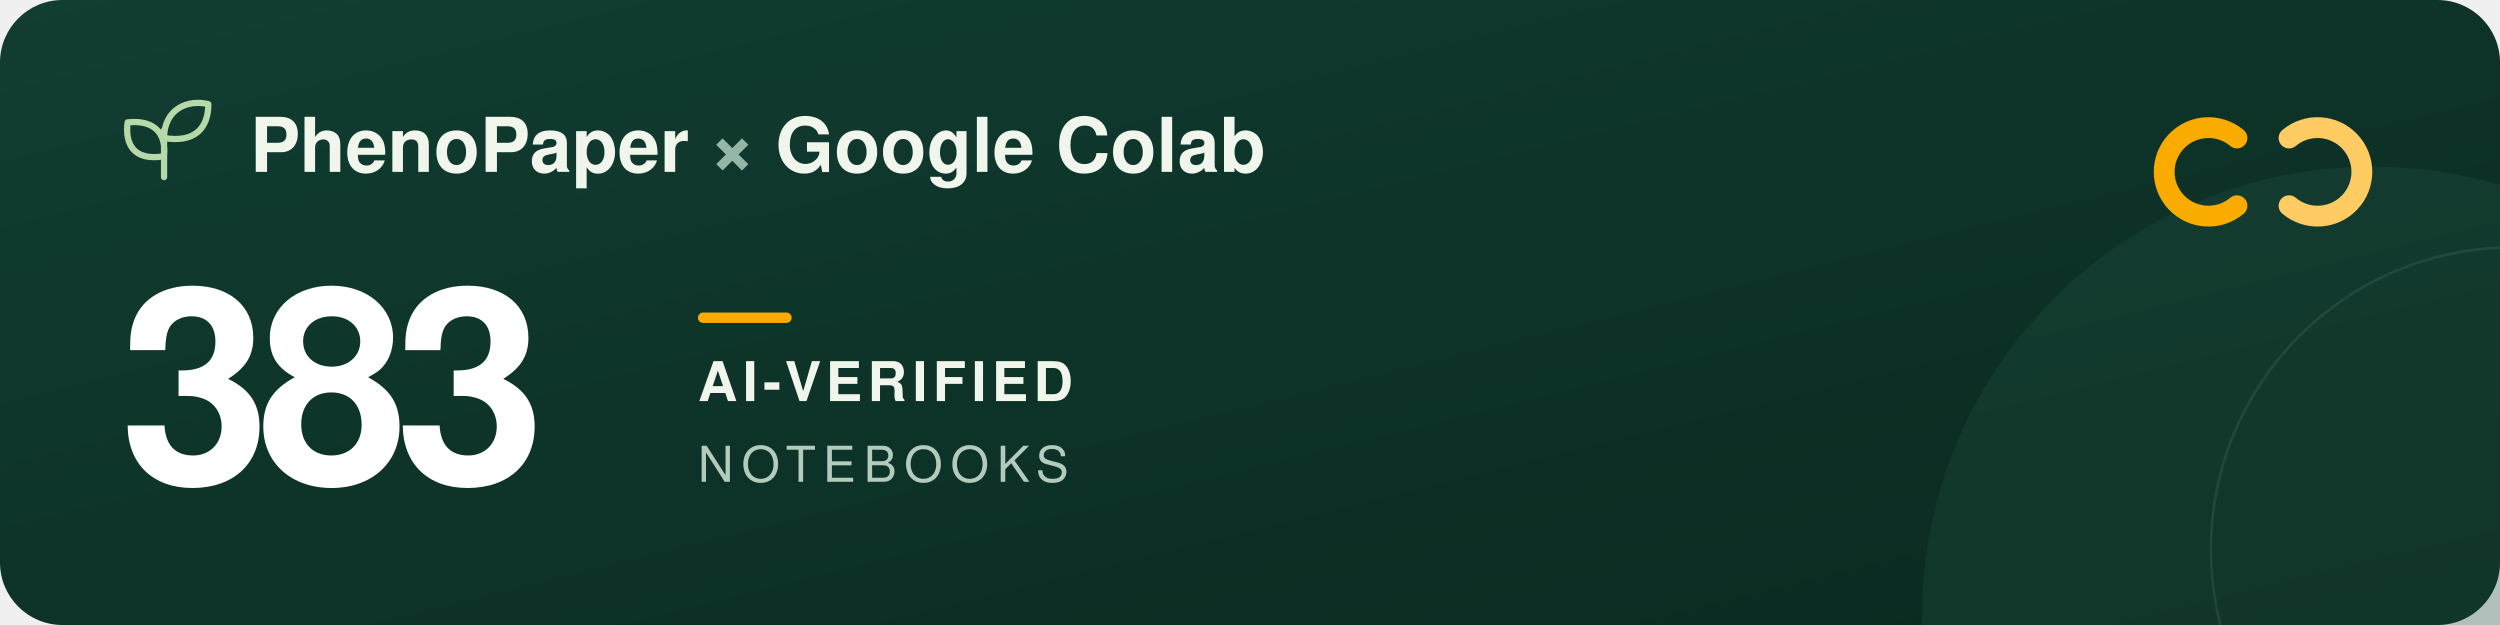
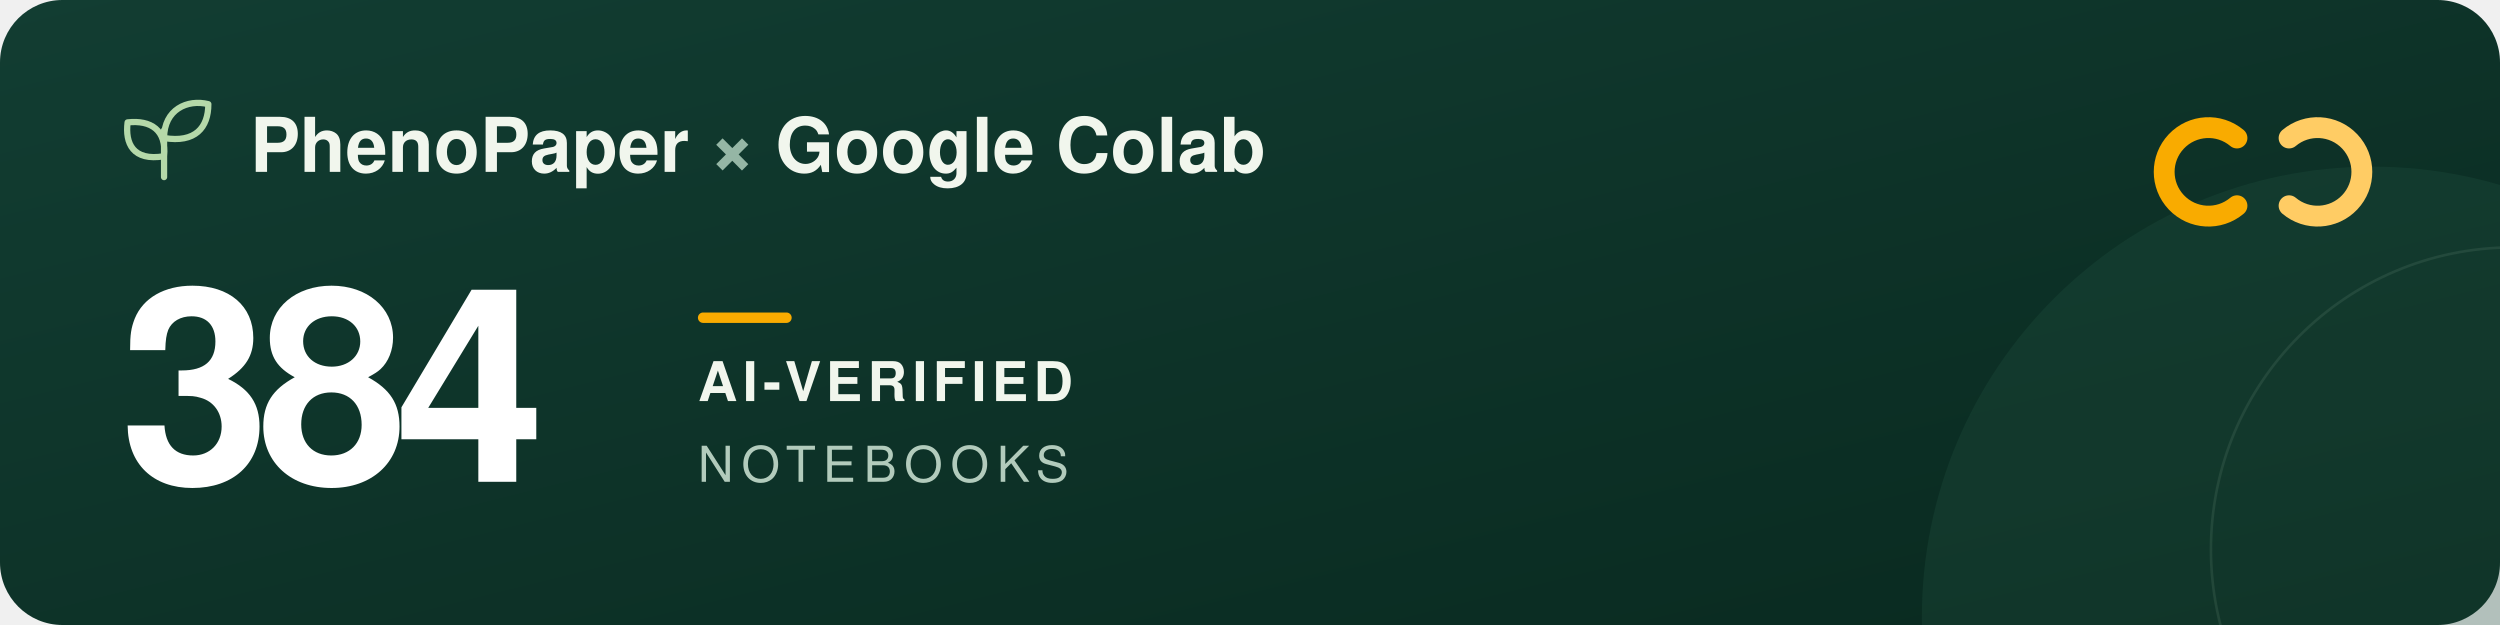
<svg xmlns="http://www.w3.org/2000/svg" width="960" height="240" viewBox="0 0 960 240" role="img" aria-labelledby="title description">
  <defs>
    <linearGradient id="forest" x2="1" y2="1">
      <stop stop-color="#123d32" />
      <stop offset="1" stop-color="#09291f" />
    </linearGradient>
  </defs>
  <rect width="960" height="240" rx="24" fill="url(#forest)" />
  <circle cx="911" cy="237" r="173" fill="#205240" opacity=".3" />
  <circle cx="965" cy="211" r="116" fill="none" stroke="#a5c6ad" stroke-opacity=".12" />
  <g transform="translate(48 39)" fill="none" stroke="#b5d9a9" stroke-width="2.4" stroke-linecap="round" stroke-linejoin="round">
    <path d="M15 29V11M15 21C3 23 0 16 1 8c9-1 15 3 14 13ZM15 14C15 3 24-1 32 1c0 9-5 15-17 13Z" />
  </g>
  <g font-family="-apple-system, BlinkMacSystemFont, 'Segoe UI', Helvetica, Arial, sans-serif">
    <text x="96" y="66" fill="#f1f6ed" font-size="29" font-weight="600">PhenoPaper <tspan fill="#95b6a5">×</tspan> Google Colab</text>
-     <text x="46" y="185" fill="#ffffff" font-size="104" font-weight="700" letter-spacing="-5">383</text>
+     <text x="46" y="185" fill="#ffffff" font-size="104" font-weight="700" letter-spacing="-5">384</text>
    <rect x="268" y="120" width="36" height="4" rx="2" fill="#f9ab00" />
    <text x="268" y="154" fill="#f1f6ed" font-size="21" font-weight="600" letter-spacing="2">AI-VERIFIED</text>
    <text x="268" y="185" fill="#b2cbbc" font-size="19" font-weight="500" letter-spacing="3">NOTEBOOKS</text>
  </g>
  <g transform="translate(832 44)" fill="none" stroke-width="8" stroke-linecap="round">
    <path d="M27 9a17 17 0 1 0 0 26" stroke="#f9ab00" />
    <path d="M47 9a17 17 0 1 1 0 26" stroke="#ffcc64" />
  </g>
</svg>
